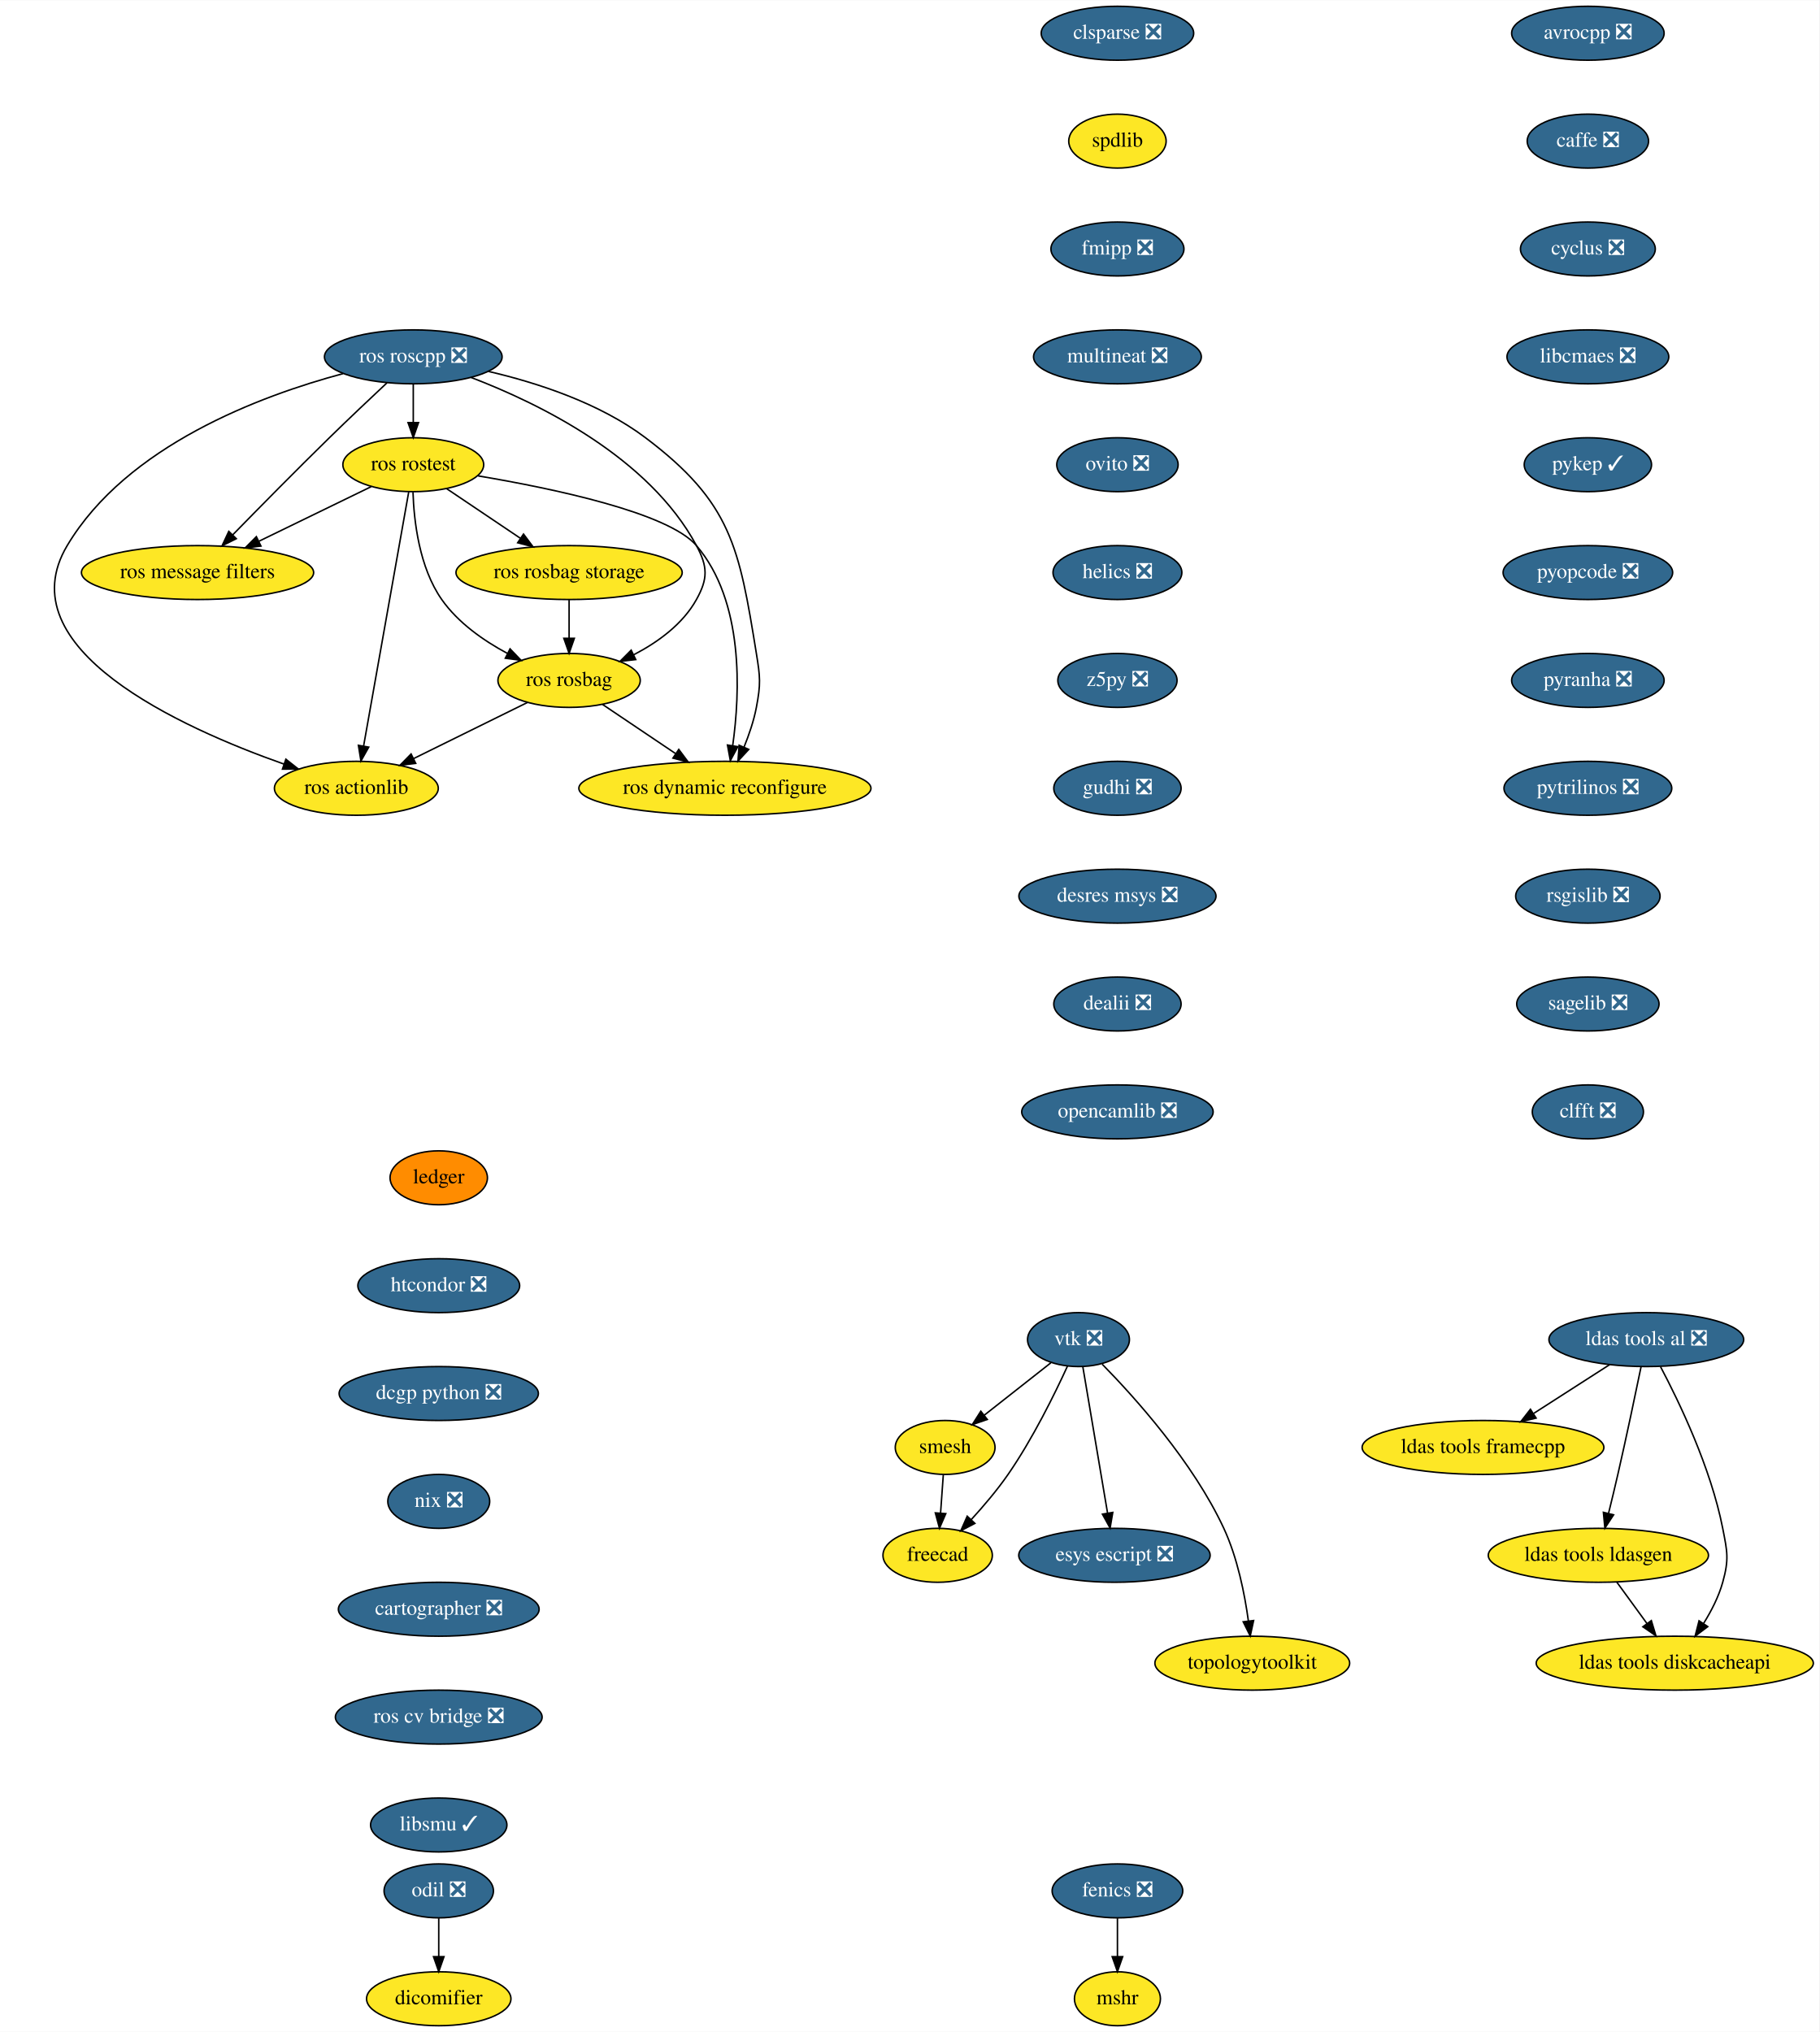
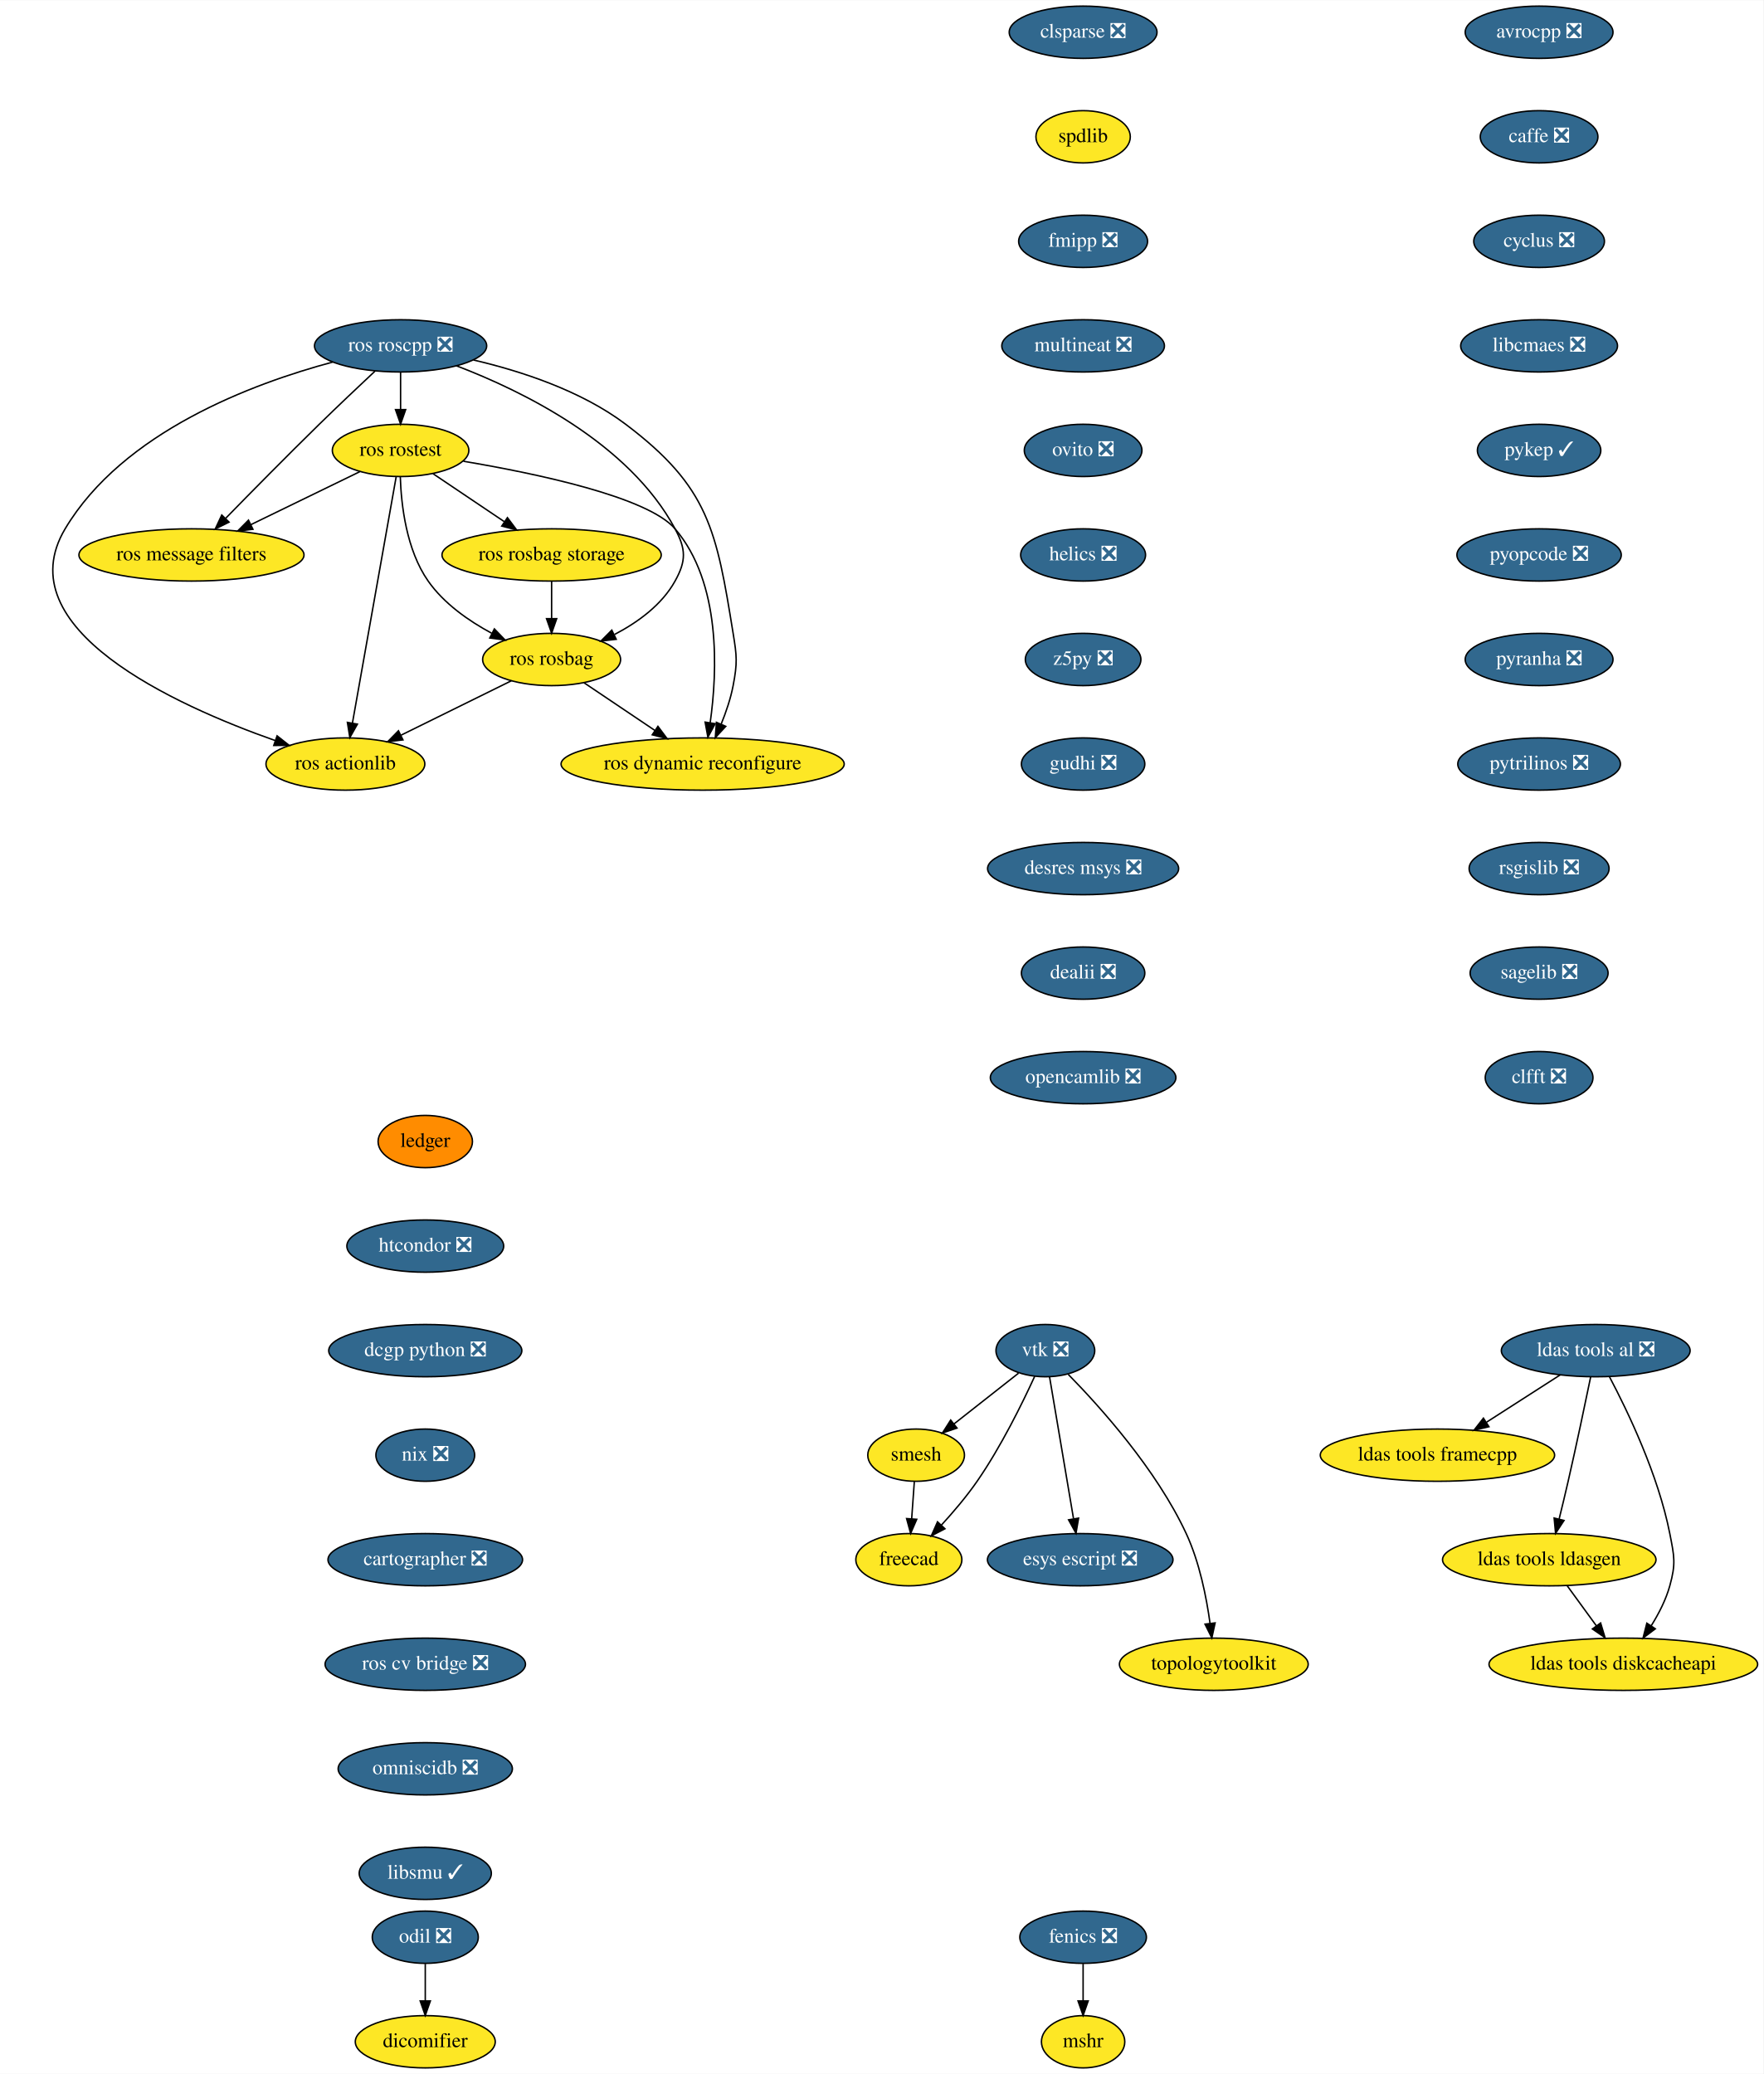
- <svg xmlns="http://www.w3.org/2000/svg" xmlns:xlink="http://www.w3.org/1999/xlink" width="1214pt" height="1356pt" viewBox="0.00 0.00 1214.35 1356.00">
-   <g id="graph0" class="graph" transform="scale(1 1) rotate(0) translate(4 1352)">
-     <polygon fill="white" stroke="transparent" points="-4,4 -4,-1352 1210.35,-1352 1210.35,4 -4,4" />
+ <svg xmlns="http://www.w3.org/2000/svg" xmlns:xlink="http://www.w3.org/1999/xlink" width="1214pt" height="1428pt" viewBox="0.00 0.00 1214.35 1428.00">
+   <g id="graph0" class="graph" transform="scale(1 1) rotate(0) translate(4 1424)">
+     <polygon fill="white" stroke="transparent" points="-4,4 -4,-1424 1210.35,-1424 1210.35,4 -4,4" />
    <g id="node1" class="node">
      <g id="a_node1">
        <a xlink:href="https://github.com/conda-forge/avrocpp-feedstock/pull/14" xlink:title="avrocpp ❎">
-           <ellipse fill="#31688e" stroke="black" cx="1055.85" cy="-1330" rx="50.89" ry="18" />
-           <text text-anchor="middle" x="1055.85" y="-1326.3" font-family="Times,serif" font-size="14.00" fill="white">avrocpp ❎</text>
+           <ellipse fill="#31688e" stroke="black" cx="1055.85" cy="-1402" rx="50.89" ry="18" />
+           <text text-anchor="middle" x="1055.85" y="-1398.3" font-family="Times,serif" font-size="14.00" fill="white">avrocpp ❎</text>
        </a>
      </g>
    </g>
    <g id="node2" class="node">
      <g id="a_node2">
        <a xlink:href="https://github.com/conda-forge/caffe-feedstock/pull/66" xlink:title="caffe ❎">
-           <ellipse fill="#31688e" stroke="black" cx="1055.85" cy="-1258" rx="40.5" ry="18" />
-           <text text-anchor="middle" x="1055.85" y="-1254.3" font-family="Times,serif" font-size="14.00" fill="white">caffe ❎</text>
+           <ellipse fill="#31688e" stroke="black" cx="1055.85" cy="-1330" rx="40.5" ry="18" />
+           <text text-anchor="middle" x="1055.85" y="-1326.3" font-family="Times,serif" font-size="14.00" fill="white">caffe ❎</text>
        </a>
      </g>
    </g>
    <g id="node3" class="node">
      <g id="a_node3">
        <a xlink:href="https://github.com/conda-forge/cyclus-feedstock/pull/57" xlink:title="cyclus ❎">
-           <ellipse fill="#31688e" stroke="black" cx="1055.85" cy="-1186" rx="45" ry="18" />
-           <text text-anchor="middle" x="1055.85" y="-1182.3" font-family="Times,serif" font-size="14.00" fill="white">cyclus ❎</text>
+           <ellipse fill="#31688e" stroke="black" cx="1055.85" cy="-1258" rx="45" ry="18" />
+           <text text-anchor="middle" x="1055.85" y="-1254.3" font-family="Times,serif" font-size="14.00" fill="white">cyclus ❎</text>
        </a>
      </g>
    </g>
    <g id="node4" class="node">
      <g id="a_node4">
        <a xlink:href="https://github.com/conda-forge/libcmaes-feedstock/pull/23" xlink:title="libcmaes ❎">
-           <ellipse fill="#31688e" stroke="black" cx="1055.85" cy="-1114" rx="54" ry="18" />
-           <text text-anchor="middle" x="1055.85" y="-1110.3" font-family="Times,serif" font-size="14.00" fill="white">libcmaes ❎</text>
+           <ellipse fill="#31688e" stroke="black" cx="1055.85" cy="-1186" rx="54" ry="18" />
+           <text text-anchor="middle" x="1055.85" y="-1182.3" font-family="Times,serif" font-size="14.00" fill="white">libcmaes ❎</text>
        </a>
      </g>
    </g>
    <g id="node7" class="node">
      <g id="a_node7">
        <a xlink:href="https://github.com/conda-forge/pykep-feedstock/pull/18" xlink:title="pykep ✓">
-           <ellipse fill="#31688e" stroke="black" cx="1055.85" cy="-1042" rx="42.49" ry="18" />
-           <text text-anchor="middle" x="1055.85" y="-1038.3" font-family="Times,serif" font-size="14.00" fill="white">pykep ✓</text>
+           <ellipse fill="#31688e" stroke="black" cx="1055.85" cy="-1114" rx="42.49" ry="18" />
+           <text text-anchor="middle" x="1055.85" y="-1110.3" font-family="Times,serif" font-size="14.00" fill="white">pykep ✓</text>
        </a>
      </g>
    </g>
    <g id="node5" class="node">
      <g id="a_node5">
        <a xlink:href="https://github.com/conda-forge/fenics-feedstock/pull/111" xlink:title="fenics ❎">
          <ellipse fill="#31688e" stroke="black" cx="741.85" cy="-90" rx="43.59" ry="18" />
          <text text-anchor="middle" x="741.85" y="-86.3" font-family="Times,serif" font-size="14.00" fill="white">fenics ❎</text>
        </a>
      </g>
    </g>
    <g id="node6" class="node">
      <g id="a_node6">
        <a xlink:href="https://github.com/conda-forge/mshr-feedstock" xlink:title="mshr">
          <ellipse fill="#fde725" stroke="black" cx="741.85" cy="-18" rx="28.7" ry="18" />
          <text text-anchor="middle" x="741.85" y="-14.3" font-family="Times,serif" font-size="14.00">mshr</text>
        </a>
      </g>
    </g>
    <g id="edge4" class="edge">
      <path fill="none" stroke="black" d="M741.85,-71.7C741.85,-63.98 741.85,-54.71 741.85,-46.11" />
      <polygon fill="black" stroke="black" points="745.35,-46.1 741.85,-36.1 738.35,-46.1 745.35,-46.1" />
    </g>
    <g id="node8" class="node">
      <g id="a_node8">
        <a xlink:href="https://github.com/conda-forge/pyopcode-feedstock/pull/21" xlink:title="pyopcode ❎">
-           <ellipse fill="#31688e" stroke="black" cx="1055.85" cy="-970" rx="56.59" ry="18" />
-           <text text-anchor="middle" x="1055.85" y="-966.3" font-family="Times,serif" font-size="14.00" fill="white">pyopcode ❎</text>
+           <ellipse fill="#31688e" stroke="black" cx="1055.85" cy="-1042" rx="56.59" ry="18" />
+           <text text-anchor="middle" x="1055.85" y="-1038.3" font-family="Times,serif" font-size="14.00" fill="white">pyopcode ❎</text>
        </a>
      </g>
    </g>
    <g id="node9" class="node">
      <g id="a_node9">
        <a xlink:href="https://github.com/conda-forge/pyranha-feedstock/pull/17" xlink:title="pyranha ❎">
-           <ellipse fill="#31688e" stroke="black" cx="1055.85" cy="-898" rx="50.89" ry="18" />
-           <text text-anchor="middle" x="1055.85" y="-894.3" font-family="Times,serif" font-size="14.00" fill="white">pyranha ❎</text>
+           <ellipse fill="#31688e" stroke="black" cx="1055.85" cy="-970" rx="50.89" ry="18" />
+           <text text-anchor="middle" x="1055.85" y="-966.3" font-family="Times,serif" font-size="14.00" fill="white">pyranha ❎</text>
        </a>
      </g>
    </g>
    <g id="node10" class="node">
      <g id="a_node10">
        <a xlink:href="https://github.com/conda-forge/pytrilinos-feedstock/pull/30" xlink:title="pytrilinos ❎">
-           <ellipse fill="#31688e" stroke="black" cx="1055.85" cy="-826" rx="56" ry="18" />
-           <text text-anchor="middle" x="1055.85" y="-822.3" font-family="Times,serif" font-size="14.00" fill="white">pytrilinos ❎</text>
+           <ellipse fill="#31688e" stroke="black" cx="1055.85" cy="-898" rx="56" ry="18" />
+           <text text-anchor="middle" x="1055.85" y="-894.3" font-family="Times,serif" font-size="14.00" fill="white">pytrilinos ❎</text>
        </a>
      </g>
    </g>
    <g id="node11" class="node">
      <g id="a_node11">
        <a xlink:href="https://github.com/conda-forge/rsgislib-feedstock/pull/36" xlink:title="rsgislib ❎">
-           <ellipse fill="#31688e" stroke="black" cx="1055.85" cy="-754" rx="48.19" ry="18" />
-           <text text-anchor="middle" x="1055.85" y="-750.3" font-family="Times,serif" font-size="14.00" fill="white">rsgislib ❎</text>
+           <ellipse fill="#31688e" stroke="black" cx="1055.85" cy="-826" rx="48.19" ry="18" />
+           <text text-anchor="middle" x="1055.85" y="-822.3" font-family="Times,serif" font-size="14.00" fill="white">rsgislib ❎</text>
        </a>
      </g>
    </g>
    <g id="node12" class="node">
      <g id="a_node12">
        <a xlink:href="https://github.com/conda-forge/sagelib-feedstock/pull/104" xlink:title="sagelib ❎">
-           <ellipse fill="#31688e" stroke="black" cx="1055.85" cy="-682" rx="47.5" ry="18" />
-           <text text-anchor="middle" x="1055.85" y="-678.3" font-family="Times,serif" font-size="14.00" fill="white">sagelib ❎</text>
+           <ellipse fill="#31688e" stroke="black" cx="1055.85" cy="-754" rx="47.5" ry="18" />
+           <text text-anchor="middle" x="1055.85" y="-750.3" font-family="Times,serif" font-size="14.00" fill="white">sagelib ❎</text>
        </a>
      </g>
    </g>
    <g id="node13" class="node">
      <g id="a_node13">
        <a xlink:href="https://github.com/conda-forge/clfft-feedstock/pull/11" xlink:title="clfft ❎">
-           <ellipse fill="#31688e" stroke="black" cx="1055.85" cy="-610" rx="37.09" ry="18" />
-           <text text-anchor="middle" x="1055.85" y="-606.3" font-family="Times,serif" font-size="14.00" fill="white">clfft ❎</text>
+           <ellipse fill="#31688e" stroke="black" cx="1055.85" cy="-682" rx="37.09" ry="18" />
+           <text text-anchor="middle" x="1055.85" y="-678.3" font-family="Times,serif" font-size="14.00" fill="white">clfft ❎</text>
        </a>
      </g>
    </g>
    <g id="node14" class="node">
      <g id="a_node14">
        <a xlink:href="https://github.com/conda-forge/vtk-feedstock/pull/146" xlink:title="vtk ❎">
-           <ellipse fill="#31688e" stroke="black" cx="715.85" cy="-458" rx="34" ry="18" />
-           <text text-anchor="middle" x="715.85" y="-454.3" font-family="Times,serif" font-size="14.00" fill="white">vtk ❎</text>
+           <ellipse fill="#31688e" stroke="black" cx="715.85" cy="-494" rx="34" ry="18" />
+           <text text-anchor="middle" x="715.85" y="-490.3" font-family="Times,serif" font-size="14.00" fill="white">vtk ❎</text>
        </a>
      </g>
    </g>
    <g id="node15" class="node">
      <g id="a_node15">
        <a xlink:href="https://github.com/conda-forge/smesh-feedstock" xlink:title="smesh">
-           <ellipse fill="#fde725" stroke="black" cx="626.85" cy="-386" rx="33.29" ry="18" />
-           <text text-anchor="middle" x="626.85" y="-382.3" font-family="Times,serif" font-size="14.00">smesh</text>
+           <ellipse fill="#fde725" stroke="black" cx="626.85" cy="-422" rx="33.29" ry="18" />
+           <text text-anchor="middle" x="626.85" y="-418.3" font-family="Times,serif" font-size="14.00">smesh</text>
        </a>
      </g>
    </g>
    <g id="edge12" class="edge">
-       <path fill="none" stroke="black" d="M697.41,-442.5C684.56,-432.39 667.23,-418.75 652.96,-407.53" />
-       <polygon fill="black" stroke="black" points="654.99,-404.68 644.97,-401.25 650.66,-410.18 654.99,-404.68" />
+       <path fill="none" stroke="black" d="M697.41,-478.5C684.56,-468.39 667.23,-454.75 652.96,-443.53" />
+       <polygon fill="black" stroke="black" points="654.99,-440.68 644.97,-437.25 650.66,-446.18 654.99,-440.68" />
    </g>
    <g id="node16" class="node">
      <g id="a_node16">
        <a xlink:href="https://github.com/conda-forge/freecad-feedstock" xlink:title="freecad">
-           <ellipse fill="#fde725" stroke="black" cx="621.85" cy="-314" rx="36.5" ry="18" />
-           <text text-anchor="middle" x="621.85" y="-310.3" font-family="Times,serif" font-size="14.00">freecad</text>
+           <ellipse fill="#fde725" stroke="black" cx="621.85" cy="-350" rx="36.5" ry="18" />
+           <text text-anchor="middle" x="621.85" y="-346.3" font-family="Times,serif" font-size="14.00">freecad</text>
        </a>
      </g>
    </g>
    <g id="edge13" class="edge">
-       <path fill="none" stroke="black" d="M708.48,-440.24C700.05,-421.82 685.27,-391.7 668.85,-368 661.6,-357.52 652.51,-346.84 644.27,-337.84" />
-       <polygon fill="black" stroke="black" points="646.7,-335.31 637.31,-330.41 641.59,-340.1 646.7,-335.31" />
+       <path fill="none" stroke="black" d="M708.48,-476.24C700.05,-457.82 685.27,-427.7 668.85,-404 661.6,-393.52 652.51,-382.84 644.27,-373.84" />
+       <polygon fill="black" stroke="black" points="646.7,-371.31 637.31,-366.41 641.59,-376.1 646.7,-371.31" />
    </g>
    <g id="node17" class="node">
      <g id="a_node17">
        <a xlink:href="https://github.com/conda-forge/esys-escript-feedstock/pull/21" xlink:title="esys escript ❎">
-           <ellipse fill="#31688e" stroke="black" cx="739.85" cy="-314" rx="63.89" ry="18" />
-           <text text-anchor="middle" x="739.85" y="-310.3" font-family="Times,serif" font-size="14.00" fill="white">esys escript ❎</text>
+           <ellipse fill="#31688e" stroke="black" cx="739.85" cy="-350" rx="63.89" ry="18" />
+           <text text-anchor="middle" x="739.85" y="-346.3" font-family="Times,serif" font-size="14.00" fill="white">esys escript ❎</text>
        </a>
      </g>
    </g>
    <g id="edge14" class="edge">
-       <path fill="none" stroke="black" d="M718.75,-439.87C722.84,-415.67 730.35,-371.21 735.22,-342.39" />
-       <polygon fill="black" stroke="black" points="738.73,-342.63 736.95,-332.19 731.83,-341.47 738.73,-342.63" />
+       <path fill="none" stroke="black" d="M718.75,-475.87C722.84,-451.67 730.35,-407.21 735.22,-378.39" />
+       <polygon fill="black" stroke="black" points="738.73,-378.63 736.95,-368.19 731.83,-377.47 738.73,-378.63" />
    </g>
    <g id="node18" class="node">
      <g id="a_node18">
        <a xlink:href="https://github.com/conda-forge/topologytoolkit-feedstock" xlink:title="topologytoolkit">
-           <ellipse fill="#fde725" stroke="black" cx="831.85" cy="-242" rx="65" ry="18" />
-           <text text-anchor="middle" x="831.85" y="-238.3" font-family="Times,serif" font-size="14.00">topologytoolkit</text>
+           <ellipse fill="#fde725" stroke="black" cx="831.85" cy="-278" rx="65" ry="18" />
+           <text text-anchor="middle" x="831.85" y="-274.3" font-family="Times,serif" font-size="14.00">topologytoolkit</text>
        </a>
      </g>
    </g>
    <g id="edge15" class="edge">
-       <path fill="none" stroke="black" d="M731.64,-441.61C753.4,-419.45 792.24,-376.34 812.85,-332 821.98,-312.36 826.78,-288.23 829.27,-270.05" />
-       <polygon fill="black" stroke="black" points="832.75,-270.47 830.49,-260.12 825.8,-269.62 832.75,-270.47" />
+       <path fill="none" stroke="black" d="M731.64,-477.61C753.4,-455.45 792.24,-412.34 812.85,-368 821.98,-348.36 826.78,-324.23 829.27,-306.05" />
+       <polygon fill="black" stroke="black" points="832.75,-306.47 830.49,-296.12 825.8,-305.62 832.75,-306.47" />
    </g>
    <g id="edge16" class="edge">
-       <path fill="none" stroke="black" d="M625.62,-367.7C625.07,-359.98 624.4,-350.71 623.79,-342.11" />
-       <polygon fill="black" stroke="black" points="627.28,-341.83 623.07,-332.1 620.3,-342.33 627.28,-341.83" />
+       <path fill="none" stroke="black" d="M625.62,-403.7C625.07,-395.98 624.4,-386.71 623.79,-378.11" />
+       <polygon fill="black" stroke="black" points="627.28,-377.83 623.07,-368.1 620.3,-378.33 627.28,-377.83" />
    </g>
    <g id="node19" class="node">
      <g id="a_node19">
        <a xlink:href="https://github.com/conda-forge/clsparse-feedstock/pull/8" xlink:title="clsparse ❎">
-           <ellipse fill="#31688e" stroke="black" cx="741.85" cy="-1330" rx="50.89" ry="18" />
-           <text text-anchor="middle" x="741.85" y="-1326.3" font-family="Times,serif" font-size="14.00" fill="white">clsparse ❎</text>
+           <ellipse fill="#31688e" stroke="black" cx="741.85" cy="-1402" rx="50.89" ry="18" />
+           <text text-anchor="middle" x="741.85" y="-1398.3" font-family="Times,serif" font-size="14.00" fill="white">clsparse ❎</text>
        </a>
      </g>
    </g>
    <g id="node20" class="node">
      <g id="a_node20">
        <a xlink:href="https://github.com/conda-forge/spdlib-feedstock" xlink:title="spdlib">
-           <ellipse fill="#fde725" stroke="black" cx="741.85" cy="-1258" rx="32.5" ry="18" />
-           <text text-anchor="middle" x="741.85" y="-1254.3" font-family="Times,serif" font-size="14.00">spdlib</text>
+           <ellipse fill="#fde725" stroke="black" cx="741.85" cy="-1330" rx="32.5" ry="18" />
+           <text text-anchor="middle" x="741.85" y="-1326.3" font-family="Times,serif" font-size="14.00">spdlib</text>
        </a>
      </g>
    </g>
    <g id="node21" class="node">
      <g id="a_node21">
        <a xlink:href="https://github.com/conda-forge/fmipp-feedstock/pull/16" xlink:title="fmipp ❎">
-           <ellipse fill="#31688e" stroke="black" cx="741.85" cy="-1186" rx="44.39" ry="18" />
-           <text text-anchor="middle" x="741.85" y="-1182.3" font-family="Times,serif" font-size="14.00" fill="white">fmipp ❎</text>
+           <ellipse fill="#31688e" stroke="black" cx="741.85" cy="-1258" rx="44.39" ry="18" />
+           <text text-anchor="middle" x="741.85" y="-1254.3" font-family="Times,serif" font-size="14.00" fill="white">fmipp ❎</text>
        </a>
      </g>
    </g>
    <g id="node22" class="node">
      <g id="a_node22">
        <a xlink:href="https://github.com/conda-forge/multineat-feedstock/pull/5" xlink:title="multineat ❎">
-           <ellipse fill="#31688e" stroke="black" cx="741.85" cy="-1114" rx="56" ry="18" />
-           <text text-anchor="middle" x="741.85" y="-1110.3" font-family="Times,serif" font-size="14.00" fill="white">multineat ❎</text>
+           <ellipse fill="#31688e" stroke="black" cx="741.85" cy="-1186" rx="56" ry="18" />
+           <text text-anchor="middle" x="741.85" y="-1182.3" font-family="Times,serif" font-size="14.00" fill="white">multineat ❎</text>
        </a>
      </g>
    </g>
    <g id="node23" class="node">
      <g id="a_node23">
        <a xlink:href="https://github.com/conda-forge/ovito-feedstock/pull/30" xlink:title="ovito ❎">
-           <ellipse fill="#31688e" stroke="black" cx="741.85" cy="-1042" rx="40.5" ry="18" />
-           <text text-anchor="middle" x="741.85" y="-1038.3" font-family="Times,serif" font-size="14.00" fill="white">ovito ❎</text>
+           <ellipse fill="#31688e" stroke="black" cx="741.85" cy="-1114" rx="40.5" ry="18" />
+           <text text-anchor="middle" x="741.85" y="-1110.3" font-family="Times,serif" font-size="14.00" fill="white">ovito ❎</text>
        </a>
      </g>
    </g>
    <g id="node24" class="node">
      <g id="a_node24">
        <a xlink:href="https://github.com/conda-forge/helics-feedstock/pull/21" xlink:title="helics ❎">
-           <ellipse fill="#31688e" stroke="black" cx="741.85" cy="-970" rx="43" ry="18" />
-           <text text-anchor="middle" x="741.85" y="-966.3" font-family="Times,serif" font-size="14.00" fill="white">helics ❎</text>
+           <ellipse fill="#31688e" stroke="black" cx="741.85" cy="-1042" rx="43" ry="18" />
+           <text text-anchor="middle" x="741.85" y="-1038.3" font-family="Times,serif" font-size="14.00" fill="white">helics ❎</text>
        </a>
      </g>
    </g>
    <g id="node25" class="node">
      <g id="a_node25">
        <a xlink:href="https://github.com/conda-forge/z5py-feedstock/pull/33" xlink:title="z5py ❎">
-           <ellipse fill="#31688e" stroke="black" cx="741.85" cy="-898" rx="39.79" ry="18" />
-           <text text-anchor="middle" x="741.85" y="-894.3" font-family="Times,serif" font-size="14.00" fill="white">z5py ❎</text>
+           <ellipse fill="#31688e" stroke="black" cx="741.85" cy="-970" rx="39.79" ry="18" />
+           <text text-anchor="middle" x="741.85" y="-966.3" font-family="Times,serif" font-size="14.00" fill="white">z5py ❎</text>
        </a>
      </g>
    </g>
    <g id="node26" class="node">
      <g id="a_node26">
        <a xlink:href="https://github.com/conda-forge/gudhi-feedstock/pull/22" xlink:title="gudhi ❎">
-           <ellipse fill="#31688e" stroke="black" cx="741.85" cy="-826" rx="42.49" ry="18" />
-           <text text-anchor="middle" x="741.85" y="-822.3" font-family="Times,serif" font-size="14.00" fill="white">gudhi ❎</text>
+           <ellipse fill="#31688e" stroke="black" cx="741.85" cy="-898" rx="42.49" ry="18" />
+           <text text-anchor="middle" x="741.85" y="-894.3" font-family="Times,serif" font-size="14.00" fill="white">gudhi ❎</text>
        </a>
      </g>
    </g>
    <g id="node31" class="node">
      <g id="a_node31">
        <a xlink:href="https://github.com/conda-forge/desres-msys-feedstock/pull/11" xlink:title="desres msys ❎">
-           <ellipse fill="#31688e" stroke="black" cx="741.85" cy="-754" rx="65.79" ry="18" />
-           <text text-anchor="middle" x="741.85" y="-750.3" font-family="Times,serif" font-size="14.00" fill="white">desres msys ❎</text>
+           <ellipse fill="#31688e" stroke="black" cx="741.85" cy="-826" rx="65.79" ry="18" />
+           <text text-anchor="middle" x="741.85" y="-822.3" font-family="Times,serif" font-size="14.00" fill="white">desres msys ❎</text>
        </a>
      </g>
    </g>
    <g id="node27" class="node">
      <g id="a_node27">
        <a xlink:href="https://github.com/conda-forge/ldas-tools-al-feedstock/pull/15" xlink:title="ldas tools al ❎">
-           <ellipse fill="#31688e" stroke="black" cx="1094.85" cy="-458" rx="65" ry="18" />
-           <text text-anchor="middle" x="1094.85" y="-454.3" font-family="Times,serif" font-size="14.00" fill="white">ldas tools al ❎</text>
+           <ellipse fill="#31688e" stroke="black" cx="1094.85" cy="-494" rx="65" ry="18" />
+           <text text-anchor="middle" x="1094.85" y="-490.3" font-family="Times,serif" font-size="14.00" fill="white">ldas tools al ❎</text>
        </a>
      </g>
    </g>
    <g id="node28" class="node">
      <g id="a_node28">
        <a xlink:href="https://github.com/conda-forge/ldas-tools-framecpp-feedstock" xlink:title="ldas tools framecpp">
-           <ellipse fill="#fde725" stroke="black" cx="985.85" cy="-386" rx="80.69" ry="18" />
-           <text text-anchor="middle" x="985.85" y="-382.3" font-family="Times,serif" font-size="14.00">ldas tools framecpp</text>
+           <ellipse fill="#fde725" stroke="black" cx="985.85" cy="-422" rx="80.69" ry="18" />
+           <text text-anchor="middle" x="985.85" y="-418.3" font-family="Times,serif" font-size="14.00">ldas tools framecpp</text>
        </a>
      </g>
    </g>
    <g id="edge24" class="edge">
-       <path fill="none" stroke="black" d="M1070.39,-441.29C1055.46,-431.7 1036.15,-419.3 1019.75,-408.77" />
-       <polygon fill="black" stroke="black" points="1021.3,-405.6 1010.99,-403.14 1017.51,-411.49 1021.3,-405.6" />
+       <path fill="none" stroke="black" d="M1070.39,-477.29C1055.46,-467.7 1036.15,-455.3 1019.75,-444.77" />
+       <polygon fill="black" stroke="black" points="1021.3,-441.6 1010.99,-439.14 1017.51,-447.49 1021.3,-441.6" />
    </g>
    <g id="node29" class="node">
      <g id="a_node29">
        <a xlink:href="https://github.com/conda-forge/ldas-tools-ldasgen-feedstock" xlink:title="ldas tools ldasgen">
-           <ellipse fill="#fde725" stroke="black" cx="1062.85" cy="-314" rx="73.5" ry="18" />
-           <text text-anchor="middle" x="1062.85" y="-310.3" font-family="Times,serif" font-size="14.00">ldas tools ldasgen</text>
+           <ellipse fill="#fde725" stroke="black" cx="1062.85" cy="-350" rx="73.5" ry="18" />
+           <text text-anchor="middle" x="1062.85" y="-346.3" font-family="Times,serif" font-size="14.00">ldas tools ldasgen</text>
        </a>
      </g>
    </g>
    <g id="edge25" class="edge">
-       <path fill="none" stroke="black" d="M1091.36,-439.9C1087.66,-421.96 1081.57,-392.95 1075.85,-368 1073.92,-359.56 1071.71,-350.39 1069.66,-342.09" />
-       <polygon fill="black" stroke="black" points="1073.01,-341.02 1067.2,-332.15 1066.21,-342.7 1073.01,-341.02" />
+       <path fill="none" stroke="black" d="M1091.36,-475.9C1087.66,-457.96 1081.57,-428.95 1075.85,-404 1073.92,-395.56 1071.71,-386.39 1069.66,-378.09" />
+       <polygon fill="black" stroke="black" points="1073.01,-377.02 1067.2,-368.15 1066.21,-378.7 1073.01,-377.02" />
    </g>
    <g id="node30" class="node">
      <g id="a_node30">
        <a xlink:href="https://github.com/conda-forge/ldas-tools-diskcacheapi-feedstock" xlink:title="ldas tools diskcacheapi">
-           <ellipse fill="#fde725" stroke="black" cx="1113.85" cy="-242" rx="92.5" ry="18" />
-           <text text-anchor="middle" x="1113.85" y="-238.3" font-family="Times,serif" font-size="14.00">ldas tools diskcacheapi</text>
+           <ellipse fill="#fde725" stroke="black" cx="1113.85" cy="-278" rx="92.5" ry="18" />
+           <text text-anchor="middle" x="1113.85" y="-274.3" font-family="Times,serif" font-size="14.00">ldas tools diskcacheapi</text>
        </a>
      </g>
    </g>
    <g id="edge26" class="edge">
-       <path fill="none" stroke="black" d="M1104.36,-439.87C1116.79,-416.38 1137.91,-372.48 1145.85,-332 1148.93,-316.3 1150.15,-311.41 1145.85,-296 1143.19,-286.42 1138.27,-276.84 1133.07,-268.51" />
-       <polygon fill="black" stroke="black" points="1135.87,-266.41 1127.42,-260.03 1130.05,-270.29 1135.87,-266.41" />
+       <path fill="none" stroke="black" d="M1104.36,-475.87C1116.79,-452.38 1137.91,-408.48 1145.85,-368 1148.93,-352.3 1150.15,-347.41 1145.85,-332 1143.19,-322.42 1138.27,-312.84 1133.07,-304.51" />
+       <polygon fill="black" stroke="black" points="1135.87,-302.41 1127.42,-296.03 1130.05,-306.29 1135.87,-302.41" />
    </g>
    <g id="edge27" class="edge">
-       <path fill="none" stroke="black" d="M1075.2,-296.05C1081.25,-287.75 1088.66,-277.58 1095.36,-268.38" />
-       <polygon fill="black" stroke="black" points="1098.21,-270.42 1101.27,-260.28 1092.55,-266.3 1098.21,-270.42" />
+       <path fill="none" stroke="black" d="M1075.2,-332.05C1081.25,-323.75 1088.66,-313.58 1095.36,-304.38" />
+       <polygon fill="black" stroke="black" points="1098.21,-306.42 1101.27,-296.28 1092.55,-302.3 1098.21,-306.42" />
    </g>
    <g id="node32" class="node">
      <g id="a_node32">
        <a xlink:href="https://github.com/conda-forge/dealii-feedstock/pull/10" xlink:title="dealii ❎">
-           <ellipse fill="#31688e" stroke="black" cx="741.85" cy="-682" rx="42.49" ry="18" />
-           <text text-anchor="middle" x="741.85" y="-678.3" font-family="Times,serif" font-size="14.00" fill="white">dealii ❎</text>
+           <ellipse fill="#31688e" stroke="black" cx="741.85" cy="-754" rx="42.49" ry="18" />
+           <text text-anchor="middle" x="741.85" y="-750.3" font-family="Times,serif" font-size="14.00" fill="white">dealii ❎</text>
        </a>
      </g>
    </g>
    <g id="node33" class="node">
      <g id="a_node33">
        <a xlink:href="https://github.com/conda-forge/opencamlib-feedstock/pull/5" xlink:title="opencamlib ❎">
-           <ellipse fill="#31688e" stroke="black" cx="741.85" cy="-610" rx="63.89" ry="18" />
-           <text text-anchor="middle" x="741.85" y="-606.3" font-family="Times,serif" font-size="14.00" fill="white">opencamlib ❎</text>
+           <ellipse fill="#31688e" stroke="black" cx="741.85" cy="-682" rx="63.89" ry="18" />
+           <text text-anchor="middle" x="741.85" y="-678.3" font-family="Times,serif" font-size="14.00" fill="white">opencamlib ❎</text>
        </a>
      </g>
    </g>
    <g id="node34" class="node">
      <g id="a_node34">
        <a xlink:href="https://github.com/conda-forge/ledger-feedstock" xlink:title="ledger">
-           <ellipse fill="#ff8c00" stroke="black" cx="288.85" cy="-566" rx="32.5" ry="18" />
-           <text text-anchor="middle" x="288.85" y="-562.3" font-family="Times,serif" font-size="14.00">ledger</text>
+           <ellipse fill="#ff8c00" stroke="black" cx="288.85" cy="-638" rx="32.5" ry="18" />
+           <text text-anchor="middle" x="288.85" y="-634.3" font-family="Times,serif" font-size="14.00">ledger</text>
        </a>
      </g>
    </g>
    <g id="node35" class="node">
      <g id="a_node35">
        <a xlink:href="https://github.com/conda-forge/htcondor-feedstock/pull/18" xlink:title="htcondor ❎">
-           <ellipse fill="#31688e" stroke="black" cx="288.85" cy="-494" rx="54" ry="18" />
-           <text text-anchor="middle" x="288.85" y="-490.3" font-family="Times,serif" font-size="14.00" fill="white">htcondor ❎</text>
+           <ellipse fill="#31688e" stroke="black" cx="288.85" cy="-566" rx="54" ry="18" />
+           <text text-anchor="middle" x="288.85" y="-562.3" font-family="Times,serif" font-size="14.00" fill="white">htcondor ❎</text>
        </a>
      </g>
    </g>
    <g id="node43" class="node">
      <g id="a_node43">
        <a xlink:href="https://github.com/conda-forge/dcgp-python-feedstock/pull/14" xlink:title="dcgp python ❎">
-           <ellipse fill="#31688e" stroke="black" cx="288.85" cy="-422" rx="66.5" ry="18" />
-           <text text-anchor="middle" x="288.85" y="-418.3" font-family="Times,serif" font-size="14.00" fill="white">dcgp python ❎</text>
+           <ellipse fill="#31688e" stroke="black" cx="288.85" cy="-494" rx="66.5" ry="18" />
+           <text text-anchor="middle" x="288.85" y="-490.3" font-family="Times,serif" font-size="14.00" fill="white">dcgp python ❎</text>
        </a>
      </g>
    </g>
    <g id="node36" class="node">
      <g id="a_node36">
        <a xlink:href="https://github.com/conda-forge/ros-roscpp-feedstock/pull/10" xlink:title="ros roscpp ❎">
-           <ellipse fill="#31688e" stroke="black" cx="271.85" cy="-1114" rx="59.29" ry="18" />
-           <text text-anchor="middle" x="271.85" y="-1110.3" font-family="Times,serif" font-size="14.00" fill="white">ros roscpp ❎</text>
+           <ellipse fill="#31688e" stroke="black" cx="271.85" cy="-1186" rx="59.29" ry="18" />
+           <text text-anchor="middle" x="271.85" y="-1182.3" font-family="Times,serif" font-size="14.00" fill="white">ros roscpp ❎</text>
        </a>
      </g>
    </g>
    <g id="node37" class="node">
      <g id="a_node37">
        <a xlink:href="https://github.com/conda-forge/ros-rostest-feedstock" xlink:title="ros rostest">
-           <ellipse fill="#fde725" stroke="black" cx="271.85" cy="-1042" rx="47" ry="18" />
-           <text text-anchor="middle" x="271.85" y="-1038.3" font-family="Times,serif" font-size="14.00">ros rostest</text>
+           <ellipse fill="#fde725" stroke="black" cx="271.85" cy="-1114" rx="47" ry="18" />
+           <text text-anchor="middle" x="271.85" y="-1110.3" font-family="Times,serif" font-size="14.00">ros rostest</text>
        </a>
      </g>
    </g>
    <g id="edge32" class="edge">
-       <path fill="none" stroke="black" d="M271.85,-1095.7C271.85,-1087.98 271.85,-1078.71 271.85,-1070.11" />
-       <polygon fill="black" stroke="black" points="275.35,-1070.1 271.85,-1060.1 268.35,-1070.1 275.35,-1070.1" />
+       <path fill="none" stroke="black" d="M271.85,-1167.7C271.85,-1159.98 271.85,-1150.71 271.85,-1142.11" />
+       <polygon fill="black" stroke="black" points="275.35,-1142.1 271.85,-1132.1 268.35,-1142.1 275.35,-1142.1" />
    </g>
    <g id="node38" class="node">
      <g id="a_node38">
        <a xlink:href="https://github.com/conda-forge/ros-message-filters-feedstock" xlink:title="ros message filters">
-           <ellipse fill="#fde725" stroke="black" cx="127.85" cy="-970" rx="77.5" ry="18" />
-           <text text-anchor="middle" x="127.85" y="-966.3" font-family="Times,serif" font-size="14.00">ros message filters</text>
+           <ellipse fill="#fde725" stroke="black" cx="127.85" cy="-1042" rx="77.5" ry="18" />
+           <text text-anchor="middle" x="127.85" y="-1038.3" font-family="Times,serif" font-size="14.00">ros message filters</text>
        </a>
      </g>
    </g>
    <g id="edge33" class="edge">
-       <path fill="none" stroke="black" d="M254.31,-1096.67C243.2,-1086.27 228.58,-1072.45 215.85,-1060 193.7,-1038.33 168.92,-1013.18 151.31,-995.15" />
-       <polygon fill="black" stroke="black" points="153.72,-992.61 144.23,-987.9 148.71,-997.5 153.72,-992.61" />
+       <path fill="none" stroke="black" d="M254.31,-1168.67C243.2,-1158.27 228.58,-1144.45 215.85,-1132 193.7,-1110.33 168.92,-1085.18 151.31,-1067.15" />
+       <polygon fill="black" stroke="black" points="153.72,-1064.61 144.23,-1059.9 148.71,-1069.5 153.72,-1064.61" />
    </g>
    <g id="node39" class="node">
      <g id="a_node39">
        <a xlink:href="https://github.com/conda-forge/ros-rosbag-feedstock" xlink:title="ros rosbag">
-           <ellipse fill="#fde725" stroke="black" cx="375.85" cy="-898" rx="47.5" ry="18" />
-           <text text-anchor="middle" x="375.85" y="-894.3" font-family="Times,serif" font-size="14.00">ros rosbag</text>
+           <ellipse fill="#fde725" stroke="black" cx="375.85" cy="-970" rx="47.5" ry="18" />
+           <text text-anchor="middle" x="375.85" y="-966.3" font-family="Times,serif" font-size="14.00">ros rosbag</text>
        </a>
      </g>
    </g>
    <g id="edge34" class="edge">
-       <path fill="none" stroke="black" d="M310.39,-1100.25C355.8,-1082.91 429.1,-1047.08 460.85,-988 468.43,-973.91 468.62,-965.99 460.85,-952 451.75,-935.6 435.24,-923.61 419.17,-915.23" />
-       <polygon fill="black" stroke="black" points="420.34,-911.91 409.82,-910.71 417.29,-918.21 420.34,-911.91" />
+       <path fill="none" stroke="black" d="M310.39,-1172.25C355.8,-1154.91 429.1,-1119.08 460.85,-1060 468.43,-1045.91 468.62,-1037.99 460.85,-1024 451.75,-1007.6 435.24,-995.61 419.17,-987.23" />
+       <polygon fill="black" stroke="black" points="420.34,-983.91 409.82,-982.71 417.29,-990.21 420.34,-983.91" />
    </g>
    <g id="node40" class="node">
      <g id="a_node40">
        <a xlink:href="https://github.com/conda-forge/ros-actionlib-feedstock" xlink:title="ros actionlib">
-           <ellipse fill="#fde725" stroke="black" cx="233.85" cy="-826" rx="54.69" ry="18" />
-           <text text-anchor="middle" x="233.85" y="-822.3" font-family="Times,serif" font-size="14.00">ros actionlib</text>
+           <ellipse fill="#fde725" stroke="black" cx="233.85" cy="-898" rx="54.69" ry="18" />
+           <text text-anchor="middle" x="233.85" y="-894.3" font-family="Times,serif" font-size="14.00">ros actionlib</text>
        </a>
      </g>
    </g>
    <g id="edge35" class="edge">
-       <path fill="none" stroke="black" d="M225.08,-1102.83C169.9,-1088.06 80.65,-1054.79 40.85,-988 0,-919.44 116.03,-866.67 185.63,-842.12" />
-       <polygon fill="black" stroke="black" points="186.81,-845.41 195.13,-838.84 184.53,-838.79 186.81,-845.41" />
+       <path fill="none" stroke="black" d="M225.08,-1174.83C169.9,-1160.06 80.65,-1126.79 40.85,-1060 0,-991.44 116.03,-938.67 185.63,-914.12" />
+       <polygon fill="black" stroke="black" points="186.81,-917.41 195.13,-910.84 184.53,-910.79 186.81,-917.41" />
    </g>
    <g id="node41" class="node">
      <g id="a_node41">
        <a xlink:href="https://github.com/conda-forge/ros-dynamic-reconfigure-feedstock" xlink:title="ros dynamic reconfigure">
-           <ellipse fill="#fde725" stroke="black" cx="479.85" cy="-826" rx="97.5" ry="18" />
-           <text text-anchor="middle" x="479.85" y="-822.3" font-family="Times,serif" font-size="14.00">ros dynamic reconfigure</text>
+           <ellipse fill="#fde725" stroke="black" cx="479.85" cy="-898" rx="97.5" ry="18" />
+           <text text-anchor="middle" x="479.85" y="-894.3" font-family="Times,serif" font-size="14.00">ros dynamic reconfigure</text>
        </a>
      </g>
    </g>
    <g id="edge36" class="edge">
-       <path fill="none" stroke="black" d="M322.11,-1104.26C354.48,-1096.71 396.1,-1083.22 426.85,-1060 484.28,-1016.65 489.33,-987.03 500.85,-916 503.42,-900.21 503.85,-895.72 500.85,-880 499.15,-871.06 495.95,-861.7 492.56,-853.37" />
-       <polygon fill="black" stroke="black" points="495.76,-851.95 488.57,-844.17 489.34,-854.73 495.76,-851.95" />
+       <path fill="none" stroke="black" d="M322.11,-1176.26C354.48,-1168.71 396.1,-1155.22 426.85,-1132 484.28,-1088.65 489.33,-1059.03 500.85,-988 503.42,-972.21 503.85,-967.72 500.85,-952 499.15,-943.06 495.95,-933.7 492.56,-925.37" />
+       <polygon fill="black" stroke="black" points="495.76,-923.95 488.57,-916.17 489.34,-926.73 495.76,-923.95" />
    </g>
    <g id="edge37" class="edge">
-       <path fill="none" stroke="black" d="M243.75,-1027.34C222.43,-1016.98 192.81,-1002.58 168.86,-990.93" />
-       <polygon fill="black" stroke="black" points="170.17,-987.68 159.65,-986.46 167.11,-993.98 170.17,-987.68" />
+       <path fill="none" stroke="black" d="M243.75,-1099.34C222.43,-1088.98 192.81,-1074.58 168.86,-1062.93" />
+       <polygon fill="black" stroke="black" points="170.17,-1059.68 159.65,-1058.46 167.11,-1065.98 170.17,-1059.68" />
    </g>
    <g id="edge38" class="edge">
-       <path fill="none" stroke="black" d="M271.66,-1023.7C272.27,-1004.52 275.79,-973.47 290.85,-952 301.71,-936.53 318.66,-924.64 334.58,-916.08" />
-       <polygon fill="black" stroke="black" points="336.44,-919.07 343.79,-911.43 333.28,-912.82 336.44,-919.07" />
+       <path fill="none" stroke="black" d="M271.66,-1095.7C272.27,-1076.52 275.79,-1045.47 290.85,-1024 301.71,-1008.53 318.66,-996.64 334.58,-988.08" />
+       <polygon fill="black" stroke="black" points="336.44,-991.07 343.79,-983.43 333.28,-984.82 336.44,-991.07" />
    </g>
    <g id="edge39" class="edge">
-       <path fill="none" stroke="black" d="M268.81,-1023.85C262.22,-986.75 246.6,-898.81 238.67,-854.1" />
-       <polygon fill="black" stroke="black" points="242.11,-853.47 236.91,-844.23 235.22,-854.69 242.11,-853.47" />
+       <path fill="none" stroke="black" d="M268.81,-1095.85C262.22,-1058.75 246.6,-970.81 238.67,-926.1" />
+       <polygon fill="black" stroke="black" points="242.11,-925.47 236.91,-916.23 235.22,-926.69 242.11,-925.47" />
    </g>
    <g id="edge40" class="edge">
-       <path fill="none" stroke="black" d="M315.14,-1034.53C364.86,-1026.16 442.03,-1010.02 460.85,-988 492.68,-950.78 490.02,-889.78 485.05,-854.52" />
-       <polygon fill="black" stroke="black" points="488.48,-853.79 483.47,-844.46 481.56,-854.88 488.48,-853.79" />
+       <path fill="none" stroke="black" d="M315.14,-1106.53C364.86,-1098.16 442.03,-1082.02 460.85,-1060 492.68,-1022.78 490.02,-961.78 485.05,-926.52" />
+       <polygon fill="black" stroke="black" points="488.48,-925.79 483.47,-916.46 481.56,-926.88 488.48,-925.79" />
    </g>
    <g id="node42" class="node">
      <g id="a_node42">
        <a xlink:href="https://github.com/conda-forge/ros-rosbag-storage-feedstock" xlink:title="ros rosbag storage">
-           <ellipse fill="#fde725" stroke="black" cx="375.85" cy="-970" rx="75.5" ry="18" />
-           <text text-anchor="middle" x="375.85" y="-966.3" font-family="Times,serif" font-size="14.00">ros rosbag storage</text>
+           <ellipse fill="#fde725" stroke="black" cx="375.85" cy="-1042" rx="75.5" ry="18" />
+           <text text-anchor="middle" x="375.85" y="-1038.3" font-family="Times,serif" font-size="14.00">ros rosbag storage</text>
        </a>
      </g>
    </g>
    <g id="edge41" class="edge">
-       <path fill="none" stroke="black" d="M294.16,-1025.98C308.47,-1016.36 327.27,-1003.7 343.24,-992.95" />
-       <polygon fill="black" stroke="black" points="345.43,-995.7 351.77,-987.21 341.52,-989.89 345.43,-995.7" />
+       <path fill="none" stroke="black" d="M294.16,-1097.98C308.47,-1088.36 327.27,-1075.7 343.24,-1064.95" />
+       <polygon fill="black" stroke="black" points="345.43,-1067.7 351.77,-1059.21 341.52,-1061.89 345.43,-1067.7" />
    </g>
    <g id="edge42" class="edge">
-       <path fill="none" stroke="black" d="M348.14,-883.34C326.48,-872.66 296.12,-857.7 272.14,-845.87" />
-       <polygon fill="black" stroke="black" points="273.48,-842.63 262.96,-841.35 270.39,-848.91 273.48,-842.63" />
+       <path fill="none" stroke="black" d="M348.14,-955.34C326.48,-944.66 296.12,-929.7 272.14,-917.87" />
+       <polygon fill="black" stroke="black" points="273.48,-914.63 262.96,-913.35 270.39,-920.91 273.48,-914.63" />
    </g>
    <g id="edge43" class="edge">
-       <path fill="none" stroke="black" d="M398.16,-881.98C412.37,-872.42 431.01,-859.88 446.9,-849.18" />
-       <polygon fill="black" stroke="black" points="449.06,-851.95 455.4,-843.46 445.15,-846.14 449.06,-851.95" />
+       <path fill="none" stroke="black" d="M398.16,-953.98C412.37,-944.42 431.01,-931.88 446.9,-921.18" />
+       <polygon fill="black" stroke="black" points="449.06,-923.95 455.4,-915.46 445.15,-918.14 449.06,-923.95" />
    </g>
    <g id="edge44" class="edge">
-       <path fill="none" stroke="black" d="M375.85,-951.7C375.85,-943.98 375.85,-934.71 375.85,-926.11" />
-       <polygon fill="black" stroke="black" points="379.35,-926.1 375.85,-916.1 372.35,-926.1 379.35,-926.1" />
+       <path fill="none" stroke="black" d="M375.85,-1023.7C375.85,-1015.98 375.85,-1006.71 375.85,-998.11" />
+       <polygon fill="black" stroke="black" points="379.35,-998.1 375.85,-988.1 372.35,-998.1 379.35,-998.1" />
    </g>
    <g id="node44" class="node">
      <g id="a_node44">
        <a xlink:href="https://github.com/conda-forge/nix-feedstock/pull/8" xlink:title="nix ❎">
-           <ellipse fill="#31688e" stroke="black" cx="288.85" cy="-350" rx="34" ry="18" />
-           <text text-anchor="middle" x="288.85" y="-346.3" font-family="Times,serif" font-size="14.00" fill="white">nix ❎</text>
+           <ellipse fill="#31688e" stroke="black" cx="288.85" cy="-422" rx="34" ry="18" />
+           <text text-anchor="middle" x="288.85" y="-418.3" font-family="Times,serif" font-size="14.00" fill="white">nix ❎</text>
        </a>
      </g>
    </g>
    <g id="node47" class="node">
      <g id="a_node47">
        <a xlink:href="https://github.com/conda-forge/cartographer-feedstock/pull/8" xlink:title="cartographer ❎">
-           <ellipse fill="#31688e" stroke="black" cx="288.85" cy="-278" rx="67" ry="18" />
-           <text text-anchor="middle" x="288.85" y="-274.3" font-family="Times,serif" font-size="14.00" fill="white">cartographer ❎</text>
+           <ellipse fill="#31688e" stroke="black" cx="288.85" cy="-350" rx="67" ry="18" />
+           <text text-anchor="middle" x="288.85" y="-346.3" font-family="Times,serif" font-size="14.00" fill="white">cartographer ❎</text>
        </a>
      </g>
    </g>
    <g id="node45" class="node">
      <g id="a_node45">
        <a xlink:href="https://github.com/conda-forge/odil-feedstock/pull/10" xlink:title="odil ❎">
          <ellipse fill="#31688e" stroke="black" cx="288.85" cy="-90" rx="36.5" ry="18" />
          <text text-anchor="middle" x="288.85" y="-86.3" font-family="Times,serif" font-size="14.00" fill="white">odil ❎</text>
        </a>
      </g>
    </g>
    <g id="node46" class="node">
      <g id="a_node46">
        <a xlink:href="https://github.com/conda-forge/dicomifier-feedstock" xlink:title="dicomifier">
          <ellipse fill="#fde725" stroke="black" cx="288.85" cy="-18" rx="48.19" ry="18" />
          <text text-anchor="middle" x="288.85" y="-14.3" font-family="Times,serif" font-size="14.00">dicomifier</text>
        </a>
      </g>
    </g>
    <g id="edge47" class="edge">
      <path fill="none" stroke="black" d="M288.85,-71.7C288.85,-63.98 288.85,-54.71 288.85,-46.11" />
      <polygon fill="black" stroke="black" points="292.35,-46.1 288.85,-36.1 285.35,-46.1 292.35,-46.1" />
    </g>
    <g id="node48" class="node">
      <g id="a_node48">
        <a xlink:href="https://github.com/conda-forge/ros-cv-bridge-feedstock/pull/7" xlink:title="ros cv bridge ❎">
-           <ellipse fill="#31688e" stroke="black" cx="288.85" cy="-206" rx="69" ry="18" />
-           <text text-anchor="middle" x="288.85" y="-202.3" font-family="Times,serif" font-size="14.00" fill="white">ros cv bridge ❎</text>
+           <ellipse fill="#31688e" stroke="black" cx="288.85" cy="-278" rx="69" ry="18" />
+           <text text-anchor="middle" x="288.85" y="-274.3" font-family="Times,serif" font-size="14.00" fill="white">ros cv bridge ❎</text>
        </a>
      </g>
    </g>
    <g id="node49" class="node">
      <g id="a_node49">
+         <a xlink:href="https://github.com/conda-forge/omniscidb-feedstock/pull/21" xlink:title="omniscidb ❎">
+           <ellipse fill="#31688e" stroke="black" cx="288.85" cy="-206" rx="60" ry="18" />
+           <text text-anchor="middle" x="288.85" y="-202.3" font-family="Times,serif" font-size="14.00" fill="white">omniscidb ❎</text>
+         </a>
+       </g>
+     </g>
+     <g id="node50" class="node">
+       <g id="a_node50">
        <a xlink:href="https://github.com/conda-forge/libsmu-feedstock/pull/4" xlink:title="libsmu ✓">
          <ellipse fill="#31688e" stroke="black" cx="288.85" cy="-134" rx="45.5" ry="18" />
          <text text-anchor="middle" x="288.85" y="-130.3" font-family="Times,serif" font-size="14.00" fill="white">libsmu ✓</text>
        </a>
      </g>
    </g>
  </g>
</svg>
